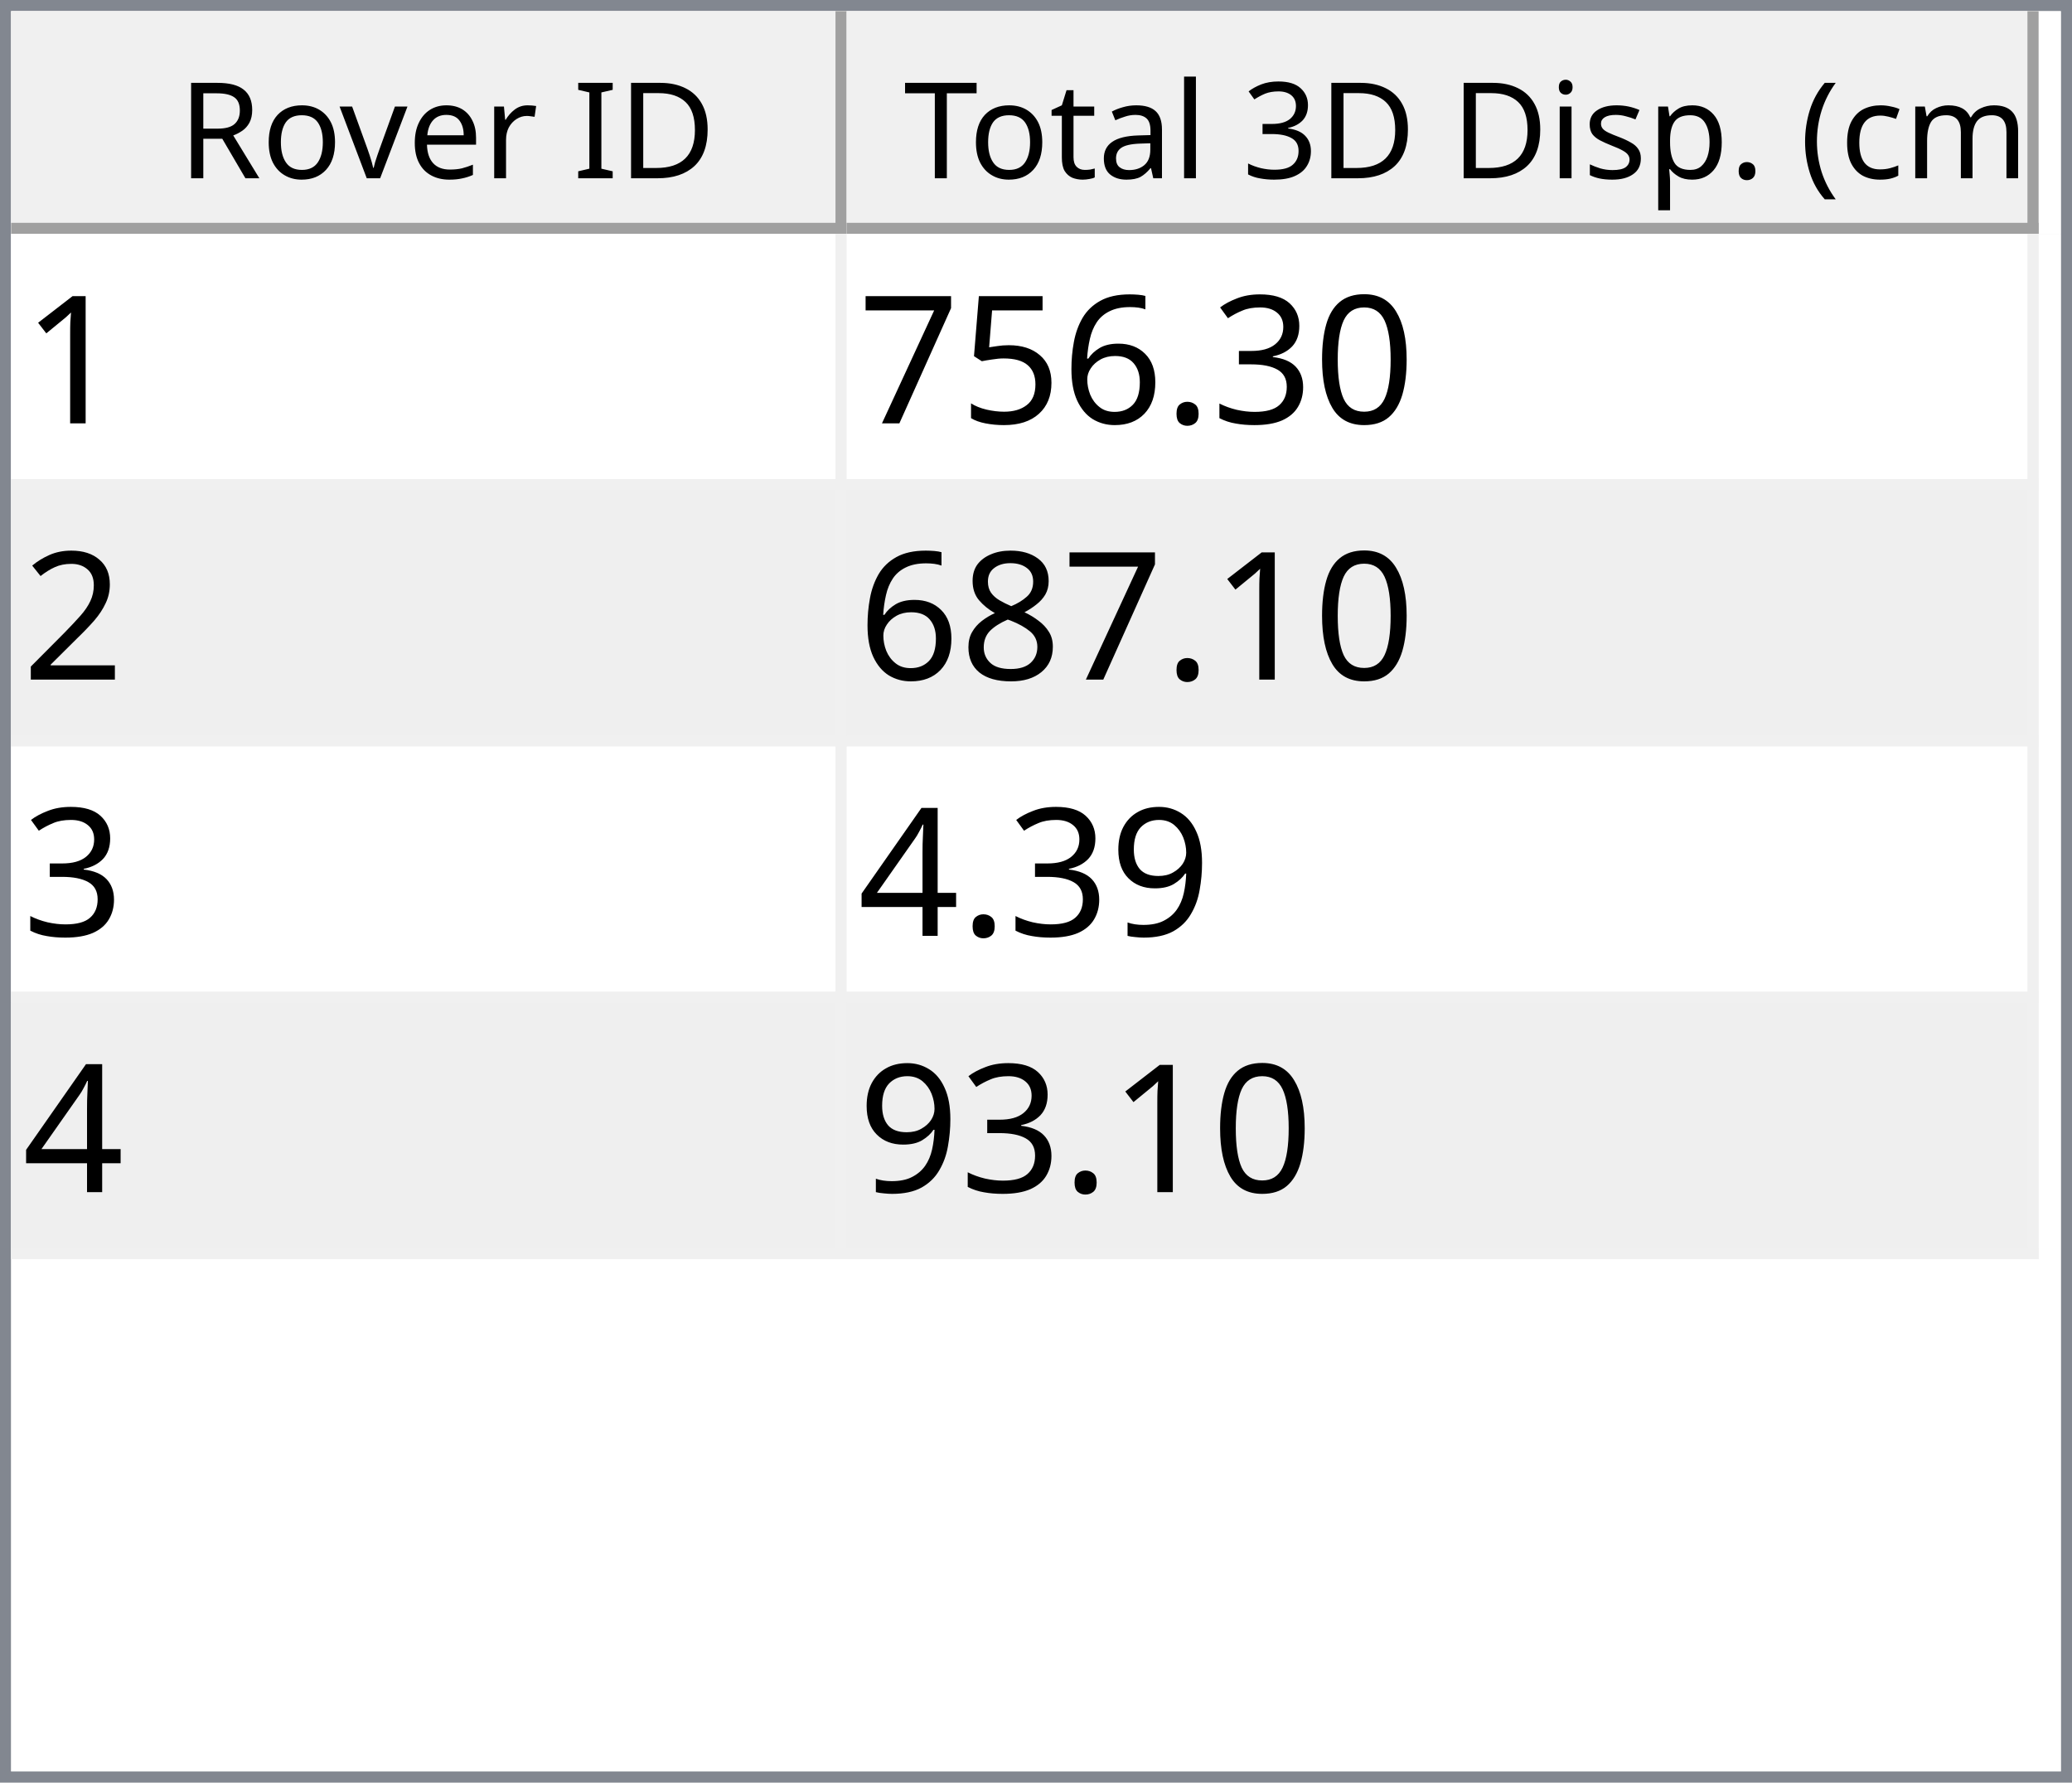
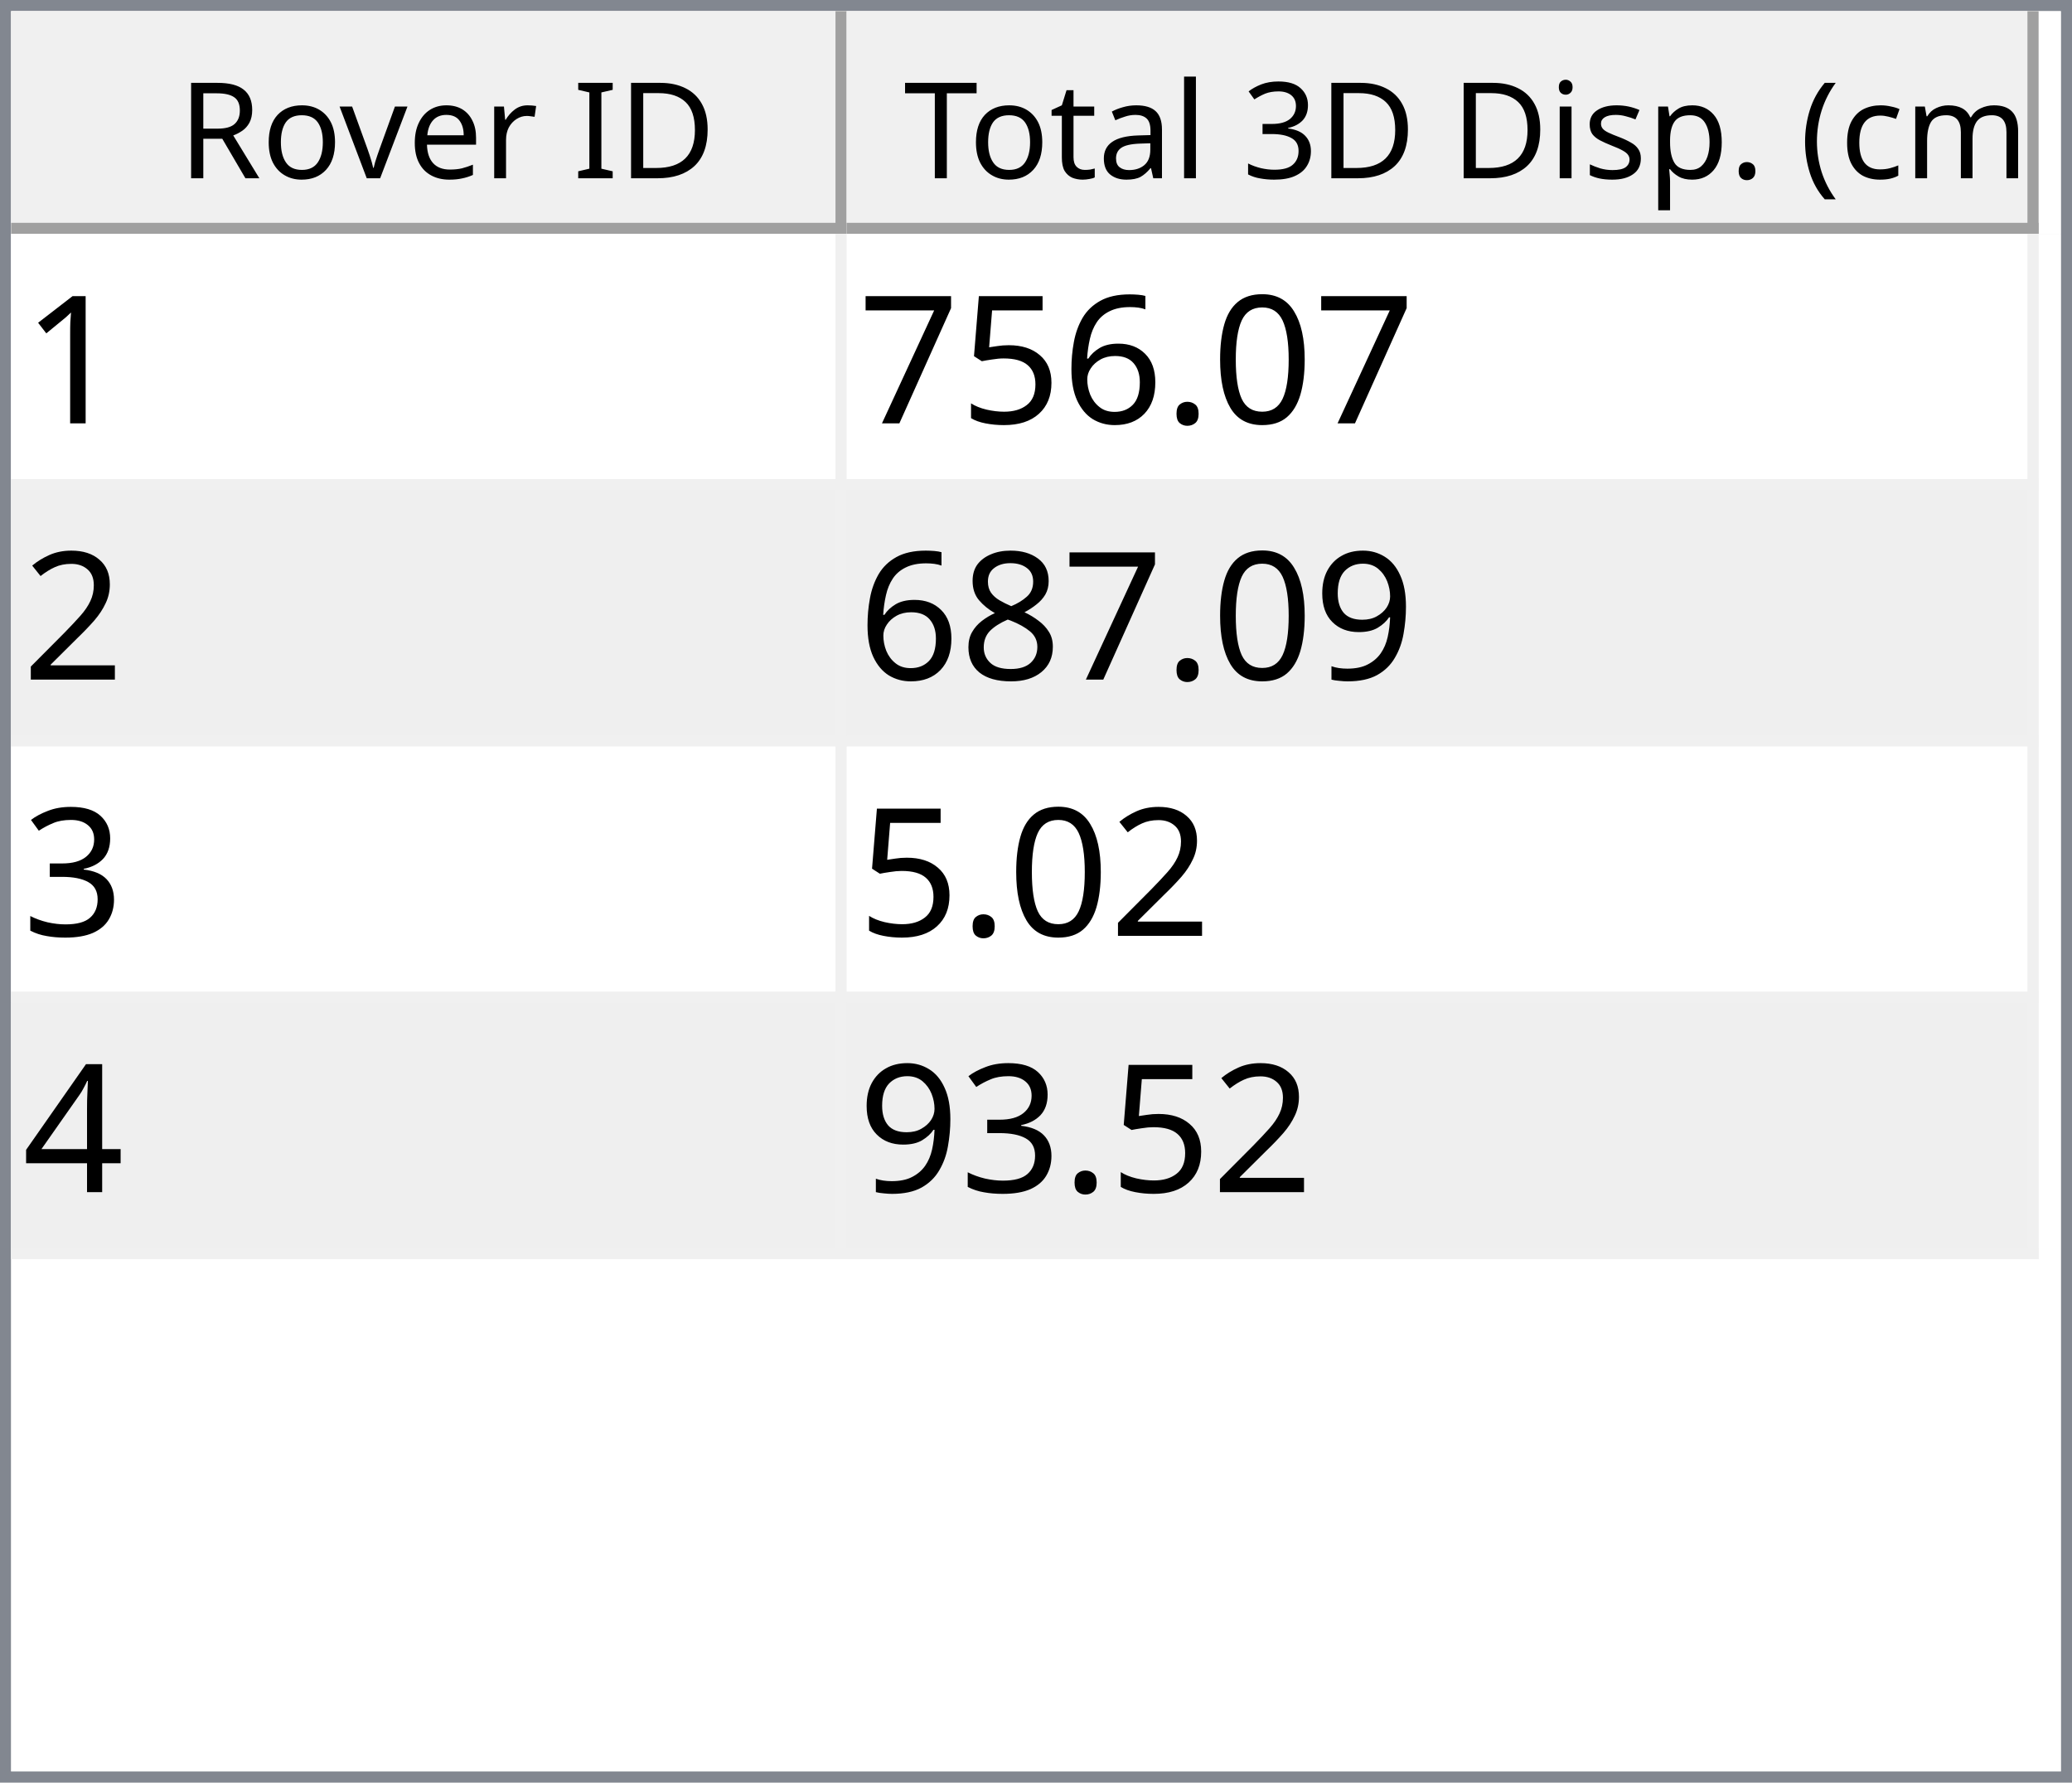
<svg xmlns="http://www.w3.org/2000/svg" style="fill-opacity:1; color-rendering:auto; color-interpolation:auto; text-rendering:auto; stroke:black; stroke-linecap:square; stroke-miterlimit:10; shape-rendering:auto; stroke-opacity:1; fill:black; stroke-dasharray:none; font-weight:normal; stroke-width:1; font-family:'Dialog'; font-style:normal; stroke-linejoin:miter; font-size:12px; stroke-dashoffset:0; image-rendering:auto;" width="186" height="160">
  <defs id="genericDefs" />
  <g>
    <defs id="defs1">
      <clipPath clipPathUnits="userSpaceOnUse" id="clipPath1">
        <path d="M0 0 L186 0 L186 160 L0 160 L0 0 Z" />
      </clipPath>
      <clipPath clipPathUnits="userSpaceOnUse" id="clipPath2">
        <path d="M0 0 L0 160 L186 160 L186 0 Z" />
      </clipPath>
      <clipPath clipPathUnits="userSpaceOnUse" id="clipPath3">
        <path d="M0 0 L0 20 L184 20 L184 0 Z" />
      </clipPath>
      <clipPath clipPathUnits="userSpaceOnUse" id="clipPath4">
        <path d="M0 0 L0 20 L75 20 L75 0 Z" />
      </clipPath>
      <clipPath clipPathUnits="userSpaceOnUse" id="clipPath5">
        <path d="M1 1 L1 19 L74 19 L74 1 Z" />
      </clipPath>
      <clipPath clipPathUnits="userSpaceOnUse" id="clipPath6">
        <path d="M0 0 L0 18 L73 18 L73 0 Z" />
      </clipPath>
      <clipPath clipPathUnits="userSpaceOnUse" id="clipPath7">
        <path d="M-0.5 -0.5 L-0.5 19.5 L74.5 19.5 L74.5 -0.5 Z" />
      </clipPath>
      <clipPath clipPathUnits="userSpaceOnUse" id="clipPath8">
        <path d="M0 0 L0 20 L107 20 L107 0 Z" />
      </clipPath>
      <clipPath clipPathUnits="userSpaceOnUse" id="clipPath9">
        <path d="M1 1 L1 19 L106 19 L106 1 Z" />
      </clipPath>
      <clipPath clipPathUnits="userSpaceOnUse" id="clipPath10">
        <path d="M0 0 L0 18 L105 18 L105 0 Z" />
      </clipPath>
      <clipPath clipPathUnits="userSpaceOnUse" id="clipPath11">
        <path d="M-0.5 -0.5 L-0.5 19.5 L106.5 19.5 L106.5 -0.5 Z" />
      </clipPath>
      <clipPath clipPathUnits="userSpaceOnUse" id="clipPath12">
        <path d="M0 0 L0 138 L184 138 L184 0 Z" />
      </clipPath>
      <clipPath clipPathUnits="userSpaceOnUse" id="clipPath13">
        <path d="M0 0 L0 92 L182 92 L182 0 Z" />
      </clipPath>
      <clipPath clipPathUnits="userSpaceOnUse" id="clipPath14">
        <path d="M-0.5 -0.5 L-0.5 91.5 L181.5 91.5 L181.5 -0.5 Z" />
      </clipPath>
      <clipPath clipPathUnits="userSpaceOnUse" id="clipPath15">
        <path d="M0 0 L0 22 L74 22 L74 0 Z" />
      </clipPath>
      <clipPath clipPathUnits="userSpaceOnUse" id="clipPath16">
        <path d="M0 0 L0 22 L106 22 L106 0 Z" />
      </clipPath>
      <font horiz-adv-x="64.551" id="font1">
        <font-face ascent="107.91" descent="25.098" units-per-em="100" style="font-style:normal; font-family:Segoe UI; font-weight:normal;" />
        <missing-glyph horiz-adv-x="64.551" d="M8.109 0 L8.109 68.266 L56.453 68.266 L56.453 0 L8.109 0 ZM15.328 7.234 L49.219 7.234 L49.219 61.031 L15.328 61.031 L15.328 7.234 Z" />
        <glyph unicode="D" horiz-adv-x="70.117" d="M9.188 0 L9.188 70.016 L28.516 70.016 Q65.531 70.016 65.531 35.891 Q65.531 19.672 55.25 9.836 Q44.969 0 27.734 0 L9.188 0 ZM17.391 62.594 L17.391 7.422 L27.828 7.422 Q41.609 7.422 49.273 14.797 Q56.938 22.172 56.938 35.688 Q56.938 62.594 28.328 62.594 L17.391 62.594 Z" />
        <glyph unicode="I" horiz-adv-x="26.611" d="M17.391 0 L9.188 0 L9.188 70.016 L17.391 70.016 L17.391 0 Z" />
        <glyph unicode=" " horiz-adv-x="27.393" d="" />
        <glyph unicode="r" horiz-adv-x="34.766" d="M34.188 41.891 Q32.078 43.5 28.125 43.5 Q23 43.5 19.555 38.672 Q16.109 33.844 16.109 25.484 L16.109 0 L8.109 0 L8.109 50 L16.109 50 L16.109 39.703 L16.312 39.703 Q18.016 44.969 21.531 47.922 Q25.047 50.875 29.391 50.875 Q32.516 50.875 34.188 50.203 L34.188 41.891 Z" />
        <glyph unicode="e" horiz-adv-x="52.295" d="M48.297 23 L12.984 23 Q13.188 14.656 17.484 10.109 Q21.781 5.562 29.297 5.562 Q37.75 5.562 44.828 11.141 L44.828 3.609 Q38.234 -1.172 27.391 -1.172 Q16.797 -1.172 10.742 5.641 Q4.688 12.453 4.688 24.812 Q4.688 36.469 11.305 43.82 Q17.922 51.172 27.734 51.172 Q37.547 51.172 42.922 44.828 Q48.297 38.484 48.297 27.203 L48.297 23 ZM40.094 29.781 Q40.047 36.719 36.75 40.578 Q33.453 44.438 27.594 44.438 Q21.922 44.438 17.969 40.383 Q14.016 36.328 13.094 29.781 L40.094 29.781 Z" />
        <glyph unicode="v" horiz-adv-x="47.9" d="M47.406 50 L27.484 0 L19.625 0 L0.688 50 L9.469 50 L22.172 13.672 Q23.578 9.672 23.922 6.688 L24.125 6.688 Q24.609 10.453 25.688 13.484 L38.969 50 L47.406 50 Z" />
        <glyph unicode="o" horiz-adv-x="58.594" d="M29 -1.172 Q17.922 -1.172 11.305 5.836 Q4.688 12.844 4.688 24.422 Q4.688 37.016 11.57 44.094 Q18.453 51.172 30.172 51.172 Q41.359 51.172 47.633 44.289 Q53.906 37.406 53.906 25.203 Q53.906 13.234 47.141 6.031 Q40.375 -1.172 29 -1.172 ZM29.594 44.438 Q21.875 44.438 17.383 39.188 Q12.891 33.938 12.891 24.703 Q12.891 15.828 17.43 10.695 Q21.969 5.562 29.594 5.562 Q37.359 5.562 41.531 10.594 Q45.703 15.625 45.703 24.906 Q45.703 34.281 41.531 39.359 Q37.359 44.438 29.594 44.438 Z" />
        <glyph unicode="R" horiz-adv-x="59.814" d="M59.375 0 L49.609 0 L37.891 19.625 Q36.281 22.359 34.766 24.289 Q33.25 26.219 31.664 27.438 Q30.078 28.656 28.25 29.219 Q26.422 29.781 24.125 29.781 L17.391 29.781 L17.391 0 L9.188 0 L9.188 70.016 L30.078 70.016 Q34.672 70.016 38.555 68.867 Q42.438 67.719 45.289 65.375 Q48.141 63.031 49.758 59.547 Q51.375 56.062 51.375 51.375 Q51.375 47.703 50.273 44.656 Q49.172 41.609 47.148 39.211 Q45.125 36.812 42.266 35.133 Q39.406 33.453 35.844 32.516 L35.844 32.328 Q37.594 31.547 38.891 30.547 Q40.188 29.547 41.359 28.18 Q42.531 26.812 43.68 25.078 Q44.828 23.344 46.234 21.047 L59.375 0 ZM17.391 62.594 L17.391 37.203 L28.516 37.203 Q31.594 37.203 34.203 38.133 Q36.812 39.062 38.719 40.797 Q40.625 42.531 41.703 45.047 Q42.781 47.562 42.781 50.688 Q42.781 56.297 39.141 59.445 Q35.5 62.594 28.609 62.594 L17.391 62.594 Z" />
        <glyph unicode=")" horiz-adv-x="30.176" d="M8.297 -15.922 L1.172 -15.922 Q16.406 2.344 16.406 26.812 Q16.406 51.469 1.078 70.016 L8.297 70.016 Q23.531 52.156 23.531 26.703 Q23.531 1.375 8.297 -15.922 Z" />
        <glyph unicode="m" horiz-adv-x="86.133" d="M79.109 0 L71.094 0 L71.094 28.719 Q71.094 37.016 68.531 40.727 Q65.969 44.438 59.906 44.438 Q54.781 44.438 51.195 39.75 Q47.609 35.062 47.609 28.516 L47.609 0 L39.594 0 L39.594 29.688 Q39.594 44.438 28.219 44.438 Q22.953 44.438 19.531 40.016 Q16.109 35.594 16.109 28.516 L16.109 0 L8.109 0 L8.109 50 L16.109 50 L16.109 42.094 L16.312 42.094 Q21.625 51.172 31.844 51.172 Q36.969 51.172 40.773 48.312 Q44.578 45.453 46 40.828 Q51.562 51.172 62.594 51.172 Q79.109 51.172 79.109 30.812 L79.109 0 Z" />
        <glyph unicode="c" horiz-adv-x="46.191" d="M42.188 2.297 Q36.422 -1.172 28.516 -1.172 Q17.828 -1.172 11.258 5.789 Q4.688 12.75 4.688 23.828 Q4.688 36.188 11.766 43.68 Q18.844 51.172 30.672 51.172 Q37.25 51.172 42.281 48.734 L42.281 40.531 Q36.719 44.438 30.375 44.438 Q22.703 44.438 17.797 38.945 Q12.891 33.453 12.891 24.516 Q12.891 15.719 17.508 10.641 Q22.125 5.562 29.891 5.562 Q36.422 5.562 42.188 9.906 L42.188 2.297 Z" />
        <glyph unicode="(" horiz-adv-x="30.176" d="M29.109 -15.922 L21.969 -15.922 Q6.844 1.375 6.844 26.703 Q6.844 52.156 21.969 70.016 L29.203 70.016 Q13.875 51.469 13.875 26.812 Q13.875 2.344 29.109 -15.922 Z" />
        <glyph unicode="." horiz-adv-x="21.68" d="M10.891 -1.078 Q8.641 -1.078 7.055 0.539 Q5.469 2.156 5.469 4.391 Q5.469 6.641 7.055 8.273 Q8.641 9.906 10.891 9.906 Q13.188 9.906 14.797 8.273 Q16.406 6.641 16.406 4.391 Q16.406 2.156 14.797 0.539 Q13.188 -1.078 10.891 -1.078 Z" />
        <glyph unicode="p" horiz-adv-x="58.789" d="M16.312 7.234 L16.109 7.234 L16.109 -23 L8.109 -23 L8.109 50 L16.109 50 L16.109 41.219 L16.312 41.219 Q22.219 51.172 33.594 51.172 Q43.266 51.172 48.688 44.461 Q54.109 37.75 54.109 26.469 Q54.109 13.922 48 6.375 Q41.891 -1.172 31.297 -1.172 Q21.578 -1.172 16.312 7.234 ZM16.109 27.391 L16.109 20.406 Q16.109 14.203 20.141 9.883 Q24.172 5.562 30.375 5.562 Q37.641 5.562 41.773 11.133 Q45.906 16.703 45.906 26.609 Q45.906 34.969 42.047 39.703 Q38.188 44.438 31.594 44.438 Q24.609 44.438 20.359 39.578 Q16.109 34.719 16.109 27.391 Z" />
        <glyph unicode="s" horiz-adv-x="42.432" d="M5.078 1.812 L5.078 10.406 Q11.625 5.562 19.484 5.562 Q30.031 5.562 30.031 12.594 Q30.031 14.594 29.125 15.992 Q28.219 17.391 26.68 18.461 Q25.141 19.531 23.07 20.383 Q21 21.234 18.609 22.172 Q15.281 23.484 12.766 24.828 Q10.25 26.172 8.57 27.859 Q6.891 29.547 6.031 31.695 Q5.172 33.844 5.172 36.719 Q5.172 40.234 6.789 42.945 Q8.406 45.656 11.086 47.484 Q13.766 49.312 17.211 50.242 Q20.656 51.172 24.312 51.172 Q30.812 51.172 35.938 48.922 L35.938 40.828 Q30.422 44.438 23.25 44.438 Q21 44.438 19.195 43.922 Q17.391 43.406 16.094 42.477 Q14.797 41.547 14.086 40.258 Q13.375 38.969 13.375 37.406 Q13.375 35.453 14.086 34.133 Q14.797 32.812 16.164 31.789 Q17.531 30.766 19.484 29.938 Q21.438 29.109 23.922 28.125 Q27.25 26.859 29.883 25.516 Q32.516 24.172 34.375 22.484 Q36.234 20.797 37.234 18.602 Q38.234 16.406 38.234 13.375 Q38.234 9.672 36.602 6.938 Q34.969 4.203 32.234 2.398 Q29.5 0.594 25.93 -0.289 Q22.359 -1.172 18.453 -1.172 Q10.75 -1.172 5.078 1.812 Z" />
        <glyph unicode="i" horiz-adv-x="24.219" d="M12.203 62.703 Q10.062 62.703 8.547 64.164 Q7.031 65.625 7.031 67.875 Q7.031 70.125 8.547 71.609 Q10.062 73.094 12.203 73.094 Q14.406 73.094 15.945 71.609 Q17.484 70.125 17.484 67.875 Q17.484 65.719 15.945 64.211 Q14.406 62.703 12.203 62.703 ZM16.109 0 L8.109 0 L8.109 50 L16.109 50 L16.109 0 Z" />
        <glyph unicode="3" horiz-adv-x="53.906" d="M46.531 19.828 Q46.531 15.094 44.75 11.211 Q42.969 7.328 39.719 4.57 Q36.469 1.812 31.93 0.297 Q27.391 -1.219 21.922 -1.219 Q11.922 -1.219 6 2.594 L6 11.188 Q13.094 5.609 22.219 5.609 Q25.875 5.609 28.828 6.539 Q31.781 7.469 33.906 9.227 Q36.031 10.984 37.18 13.477 Q38.328 15.969 38.328 19.094 Q38.328 32.812 18.797 32.812 L12.984 32.812 L12.984 39.594 L18.5 39.594 Q35.797 39.594 35.797 52.484 Q35.797 64.406 22.609 64.406 Q15.188 64.406 8.688 59.422 L8.688 67.188 Q15.375 71.188 24.609 71.188 Q29 71.188 32.57 69.969 Q36.141 68.75 38.68 66.555 Q41.219 64.359 42.609 61.281 Q44 58.203 44 54.5 Q44 40.672 30.031 36.719 L30.031 36.531 Q33.594 36.141 36.625 34.797 Q39.656 33.453 41.852 31.305 Q44.047 29.156 45.289 26.25 Q46.531 23.344 46.531 19.828 Z" />
        <glyph unicode="l" horiz-adv-x="24.219" d="M16.109 0 L8.109 0 L8.109 74.031 L16.109 74.031 L16.109 0 Z" />
        <glyph unicode="a" horiz-adv-x="50.879" d="M43.891 0 L35.891 0 L35.891 7.812 L35.688 7.812 Q30.469 -1.172 20.312 -1.172 Q12.844 -1.172 8.617 2.781 Q4.391 6.734 4.391 13.281 Q4.391 27.297 20.906 29.594 L35.891 31.688 Q35.891 44.438 25.594 44.438 Q16.547 44.438 9.281 38.281 L9.281 46.484 Q16.656 51.172 26.266 51.172 Q43.891 51.172 43.891 32.516 L43.891 0 ZM35.891 25.297 L23.828 23.641 Q18.266 22.859 15.43 20.875 Q12.594 18.891 12.594 13.875 Q12.594 10.203 15.211 7.883 Q17.828 5.562 22.172 5.562 Q28.125 5.562 32.008 9.742 Q35.891 13.922 35.891 20.312 L35.891 25.297 Z" />
        <glyph unicode="t" horiz-adv-x="33.887" d="M31.297 0.484 Q28.469 -1.078 23.828 -1.078 Q10.688 -1.078 10.688 13.578 L10.688 43.172 L2.094 43.172 L2.094 50 L10.688 50 L10.688 62.203 L18.703 64.797 L18.703 50 L31.297 50 L31.297 43.172 L18.703 43.172 L18.703 14.984 Q18.703 9.969 20.414 7.82 Q22.125 5.672 26.078 5.672 Q29.109 5.672 31.297 7.328 L31.297 0.484 Z" />
        <glyph unicode="T" horiz-adv-x="52.393" d="M50.594 62.594 L30.375 62.594 L30.375 0 L22.172 0 L22.172 62.594 L2 62.594 L2 70.016 L50.594 70.016 L50.594 62.594 Z" />
      </font>
      <font horiz-adv-x="75.0" id="font2">
        <font-face ascent="100.537" descent="21.973" units-per-em="100" style="font-style:normal; font-family:sans-serif; font-weight:normal;" />
        <missing-glyph horiz-adv-x="75.0" d="M12.5 0 L12.5 62.5 L62.5 62.5 L62.5 0 L12.5 0 ZM14.062 1.562 L60.938 1.562 L60.938 60.938 L14.062 60.938 L14.062 1.562 Z" />
        <glyph unicode="1" horiz-adv-x="55.615" d="M37.25 0 L28.469 0 L28.469 56 Q25.297 52.984 20.141 49.953 Q14.984 46.922 10.891 45.406 L10.891 53.906 Q18.266 57.375 23.781 62.305 Q29.297 67.234 31.594 71.875 L37.25 71.875 L37.25 0 Z" />
        <glyph unicode="0" horiz-adv-x="55.615" d="M4.156 35.297 Q4.156 48 6.766 55.742 Q9.375 63.484 14.523 67.68 Q19.672 71.875 27.484 71.875 Q33.25 71.875 37.594 69.555 Q41.938 67.234 44.773 62.867 Q47.609 58.5 49.219 52.227 Q50.828 45.953 50.828 35.297 Q50.828 22.703 48.242 14.969 Q45.656 7.234 40.508 3.008 Q35.359 -1.219 27.484 -1.219 Q17.141 -1.219 11.234 6.203 Q4.156 15.141 4.156 35.297 ZM13.188 35.297 Q13.188 17.672 17.312 11.836 Q21.438 6 27.484 6 Q33.547 6 37.672 11.859 Q41.797 17.719 41.797 35.297 Q41.797 52.984 37.672 58.789 Q33.547 64.594 27.391 64.594 Q21.344 64.594 17.719 59.469 Q13.188 52.938 13.188 35.297 Z" />
-         <glyph unicode="3" horiz-adv-x="55.615" d="M4.203 18.891 L12.984 20.062 Q14.5 12.594 18.141 9.297 Q21.781 6 27 6 Q33.203 6 37.477 10.297 Q41.75 14.594 41.75 20.953 Q41.75 27 37.797 30.93 Q33.844 34.859 27.734 34.859 Q25.25 34.859 21.531 33.891 L22.516 41.609 Q23.391 41.5 23.922 41.5 Q29.547 41.5 34.039 44.43 Q38.531 47.359 38.531 53.469 Q38.531 58.297 35.258 61.477 Q31.984 64.656 26.812 64.656 Q21.688 64.656 18.266 61.43 Q14.844 58.203 13.875 51.766 L5.078 53.328 Q6.688 62.156 12.398 67.016 Q18.109 71.875 26.609 71.875 Q32.469 71.875 37.398 69.359 Q42.328 66.844 44.945 62.5 Q47.562 58.156 47.562 53.266 Q47.562 48.641 45.07 44.828 Q42.578 41.016 37.703 38.766 Q44.047 37.312 47.562 32.695 Q51.078 28.078 51.078 21.141 Q51.078 11.766 44.242 5.25 Q37.406 -1.266 26.953 -1.266 Q17.531 -1.266 11.305 4.352 Q5.078 9.969 4.203 18.891 Z" />
        <glyph unicode="." horiz-adv-x="27.783" d="M9.078 0 L9.078 10.016 L19.094 10.016 L19.094 0 L9.078 0 Z" />
        <glyph unicode="6" horiz-adv-x="55.615" d="M49.75 54.047 L41.016 53.375 Q39.844 58.547 37.703 60.891 Q34.125 64.656 28.906 64.656 Q24.703 64.656 21.531 62.312 Q17.391 59.281 14.992 53.469 Q12.594 47.656 12.5 36.922 Q15.672 41.75 20.266 44.094 Q24.859 46.438 29.891 46.438 Q38.672 46.438 44.852 39.969 Q51.031 33.5 51.031 23.25 Q51.031 16.5 48.125 10.719 Q45.219 4.938 40.141 1.859 Q35.062 -1.219 28.609 -1.219 Q17.625 -1.219 10.695 6.859 Q3.766 14.938 3.766 33.5 Q3.766 54.25 11.422 63.672 Q18.109 71.875 29.438 71.875 Q37.891 71.875 43.289 67.141 Q48.688 62.406 49.75 54.047 ZM13.875 23.188 Q13.875 18.656 15.797 14.508 Q17.719 10.359 21.188 8.18 Q24.656 6 28.469 6 Q34.031 6 38.039 10.492 Q42.047 14.984 42.047 22.703 Q42.047 30.125 38.086 34.398 Q34.125 38.672 28.125 38.672 Q22.172 38.672 18.023 34.398 Q13.875 30.125 13.875 23.188 Z" />
        <glyph unicode="5" horiz-adv-x="55.615" d="M4.156 18.75 L13.375 19.531 Q14.406 12.797 18.141 9.398 Q21.875 6 27.156 6 Q33.5 6 37.891 10.789 Q42.281 15.578 42.281 23.484 Q42.281 31 38.062 35.352 Q33.844 39.703 27 39.703 Q22.75 39.703 19.336 37.773 Q15.922 35.844 13.969 32.766 L5.719 33.844 L12.641 70.609 L48.25 70.609 L48.25 62.203 L19.672 62.203 L15.828 42.969 Q22.266 47.469 29.344 47.469 Q38.719 47.469 45.164 40.969 Q51.609 34.469 51.609 24.266 Q51.609 14.547 45.953 7.469 Q39.062 -1.219 27.156 -1.219 Q17.391 -1.219 11.211 4.25 Q5.031 9.719 4.156 18.75 Z" />
        <glyph unicode="7" horiz-adv-x="55.615" d="M4.734 62.203 L4.734 70.656 L51.078 70.656 L51.078 63.812 Q44.234 56.547 37.523 44.484 Q30.812 32.422 27.156 19.672 Q24.516 10.688 23.781 0 L14.75 0 Q14.891 8.453 18.062 20.414 Q21.234 32.375 27.172 43.484 Q33.109 54.594 39.797 62.203 L4.734 62.203 Z" />
        <glyph unicode="2" horiz-adv-x="55.615" d="M50.344 8.453 L50.344 0 L3.031 0 Q2.938 3.172 4.047 6.109 Q5.859 10.938 9.836 15.625 Q13.812 20.312 21.344 26.469 Q33.016 36.031 37.117 41.625 Q41.219 47.219 41.219 52.203 Q41.219 57.422 37.477 61.008 Q33.734 64.594 27.734 64.594 Q21.391 64.594 17.578 60.789 Q13.766 56.984 13.719 50.25 L4.688 51.172 Q5.609 61.281 11.664 66.578 Q17.719 71.875 27.938 71.875 Q38.234 71.875 44.242 66.164 Q50.25 60.453 50.25 52 Q50.25 47.703 48.492 43.555 Q46.734 39.406 42.656 34.812 Q38.578 30.219 29.109 22.219 Q21.188 15.578 18.945 13.211 Q16.703 10.844 15.234 8.453 L50.344 8.453 Z" />
+         <glyph unicode="9" horiz-adv-x="55.615" d="M5.469 16.547 L13.922 17.328 Q14.984 11.375 18.016 8.688 Q21.047 6 25.781 6 Q29.828 6 32.883 7.859 Q35.938 9.719 37.891 12.82 Q39.844 15.922 41.164 21.195 Q42.484 26.469 42.484 31.938 Q42.484 32.516 42.438 33.688 Q39.797 29.5 35.234 26.883 Q30.672 24.266 25.344 24.266 Q16.453 24.266 10.305 30.711 Q4.156 37.156 4.156 47.703 Q4.156 58.594 10.578 65.234 Q17 71.875 26.656 71.875 Q33.641 71.875 39.43 68.117 Q45.219 64.359 48.219 57.398 Q51.219 50.438 51.219 37.25 Q51.219 23.531 48.242 15.406 Q45.266 7.281 39.383 3.031 Q33.5 -1.219 25.594 -1.219 Q17.188 -1.219 11.867 3.445 Q6.547 8.109 5.469 16.547 ZM41.453 48.141 Q41.453 55.719 37.43 60.156 Q33.406 64.594 27.734 64.594 Q21.875 64.594 17.531 59.812 Q13.188 55.031 13.188 47.406 Q13.188 40.578 17.312 36.305 Q21.438 32.031 27.484 32.031 Q33.594 32.031 37.523 36.305 Q41.453 40.578 41.453 48.141 Z" />
        <glyph unicode="8" horiz-adv-x="55.615" d="M17.672 38.812 Q12.203 40.828 9.57 44.539 Q6.938 48.25 6.938 53.422 Q6.938 61.234 12.555 66.555 Q18.172 71.875 27.484 71.875 Q36.859 71.875 42.578 66.43 Q48.297 60.984 48.297 53.172 Q48.297 48.188 45.68 44.508 Q43.062 40.828 37.75 38.812 Q44.344 36.672 47.781 31.883 Q51.219 27.094 51.219 20.453 Q51.219 11.281 44.727 5.031 Q38.234 -1.219 27.641 -1.219 Q17.047 -1.219 10.547 5.055 Q4.047 11.328 4.047 20.703 Q4.047 27.688 7.594 32.398 Q11.141 37.109 17.672 38.812 ZM15.922 53.719 Q15.922 48.641 19.195 45.414 Q22.469 42.188 27.688 42.188 Q32.766 42.188 36.016 45.383 Q39.266 48.578 39.266 53.219 Q39.266 58.062 35.914 61.359 Q32.562 64.656 27.594 64.656 Q22.562 64.656 19.242 61.43 Q15.922 58.203 15.922 53.719 ZM13.094 20.656 Q13.094 16.891 14.875 13.375 Q16.656 9.859 20.172 7.93 Q23.688 6 27.734 6 Q34.031 6 38.133 10.055 Q42.234 14.109 42.234 20.359 Q42.234 26.703 38.016 30.859 Q33.797 35.016 27.438 35.016 Q21.234 35.016 17.164 30.914 Q13.094 26.812 13.094 20.656 Z" />
-         <glyph unicode="9" horiz-adv-x="55.615" d="M5.469 16.547 L13.922 17.328 Q14.984 11.375 18.016 8.688 Q21.047 6 25.781 6 Q29.828 6 32.883 7.859 Q35.938 9.719 37.891 12.82 Q39.844 15.922 41.164 21.195 Q42.484 26.469 42.484 31.938 Q42.484 32.516 42.438 33.688 Q39.797 29.5 35.234 26.883 Q30.672 24.266 25.344 24.266 Q16.453 24.266 10.305 30.711 Q4.156 37.156 4.156 47.703 Q4.156 58.594 10.578 65.234 Q17 71.875 26.656 71.875 Q33.641 71.875 39.43 68.117 Q45.219 64.359 48.219 57.398 Q51.219 50.438 51.219 37.25 Q51.219 23.531 48.242 15.406 Q45.266 7.281 39.383 3.031 Q33.5 -1.219 25.594 -1.219 Q17.188 -1.219 11.867 3.445 Q6.547 8.109 5.469 16.547 ZM41.453 48.141 Q41.453 55.719 37.43 60.156 Q33.406 64.594 27.734 64.594 Q21.875 64.594 17.531 59.812 Q13.188 55.031 13.188 47.406 Q13.188 40.578 17.312 36.305 Q21.438 32.031 27.484 32.031 Q33.594 32.031 37.523 36.305 Q41.453 40.578 41.453 48.141 Z" />
+         <glyph unicode="3" horiz-adv-x="55.615" d="M4.203 18.891 L12.984 20.062 Q14.5 12.594 18.141 9.297 Q21.781 6 27 6 Q33.203 6 37.477 10.297 Q41.75 14.594 41.75 20.953 Q41.75 27 37.797 30.93 Q33.844 34.859 27.734 34.859 Q25.25 34.859 21.531 33.891 L22.516 41.609 Q23.391 41.5 23.922 41.5 Q29.547 41.5 34.039 44.43 Q38.531 47.359 38.531 53.469 Q38.531 58.297 35.258 61.477 Q31.984 64.656 26.812 64.656 Q21.688 64.656 18.266 61.43 Q14.844 58.203 13.875 51.766 L5.078 53.328 Q6.688 62.156 12.398 67.016 Q18.109 71.875 26.609 71.875 Q32.469 71.875 37.398 69.359 Q42.328 66.844 44.945 62.5 Q47.562 58.156 47.562 53.266 Q47.562 48.641 45.07 44.828 Q42.578 41.016 37.703 38.766 Q44.047 37.312 47.562 32.695 Q51.078 28.078 51.078 21.141 Q51.078 11.766 44.242 5.25 Q37.406 -1.266 26.953 -1.266 Q17.531 -1.266 11.305 4.352 Q5.078 9.969 4.203 18.891 Z" />
        <glyph unicode="4" horiz-adv-x="55.615" d="M32.328 0 L32.328 17.141 L1.266 17.141 L1.266 25.203 L33.938 71.578 L41.109 71.578 L41.109 25.203 L50.781 25.203 L50.781 17.141 L41.109 17.141 L41.109 0 L32.328 0 ZM32.328 25.203 L32.328 57.469 L9.906 25.203 L32.328 25.203 Z" />
      </font>
    </defs>
    <g style="fill:white; stroke:white;">
      <rect x="0" y="0" width="186" style="clip-path:url(#clipPath1); stroke:none;" height="160" />
    </g>
    <g style="fill:white; text-rendering:optimizeSpeed; color-rendering:optimizeSpeed; image-rendering:optimizeSpeed; shape-rendering:crispEdges; stroke:white; color-interpolation:sRGB;">
      <rect x="0" width="186" height="160" y="0" style="stroke:none;" />
      <path style="stroke:none;" d="M0 160 L186 160 L186 0 L0 0 Z" />
    </g>
    <g style="fill:rgb(240,240,240); font-family:'Segoe UI'; stroke:rgb(240,240,240);">
      <rect x="0" y="0" width="186" style="clip-path:url(#clipPath2); stroke:none;" height="160" />
    </g>
    <g style="fill:rgb(130,135,144); font-family:'Segoe UI'; stroke:rgb(130,135,144);">
      <path d="M0 0 L186 0 L186 160 L0 160 L0 0 ZM1 1 L185 1 L185 159 L1 159 L1 1 Z" style="fill-rule:evenodd; clip-path:url(#clipPath2); stroke:none;" />
    </g>
    <g style="fill:white; font-family:'Segoe UI'; stroke:white;" transform="translate(1,1)">
      <rect x="0" y="0" width="184" style="clip-path:url(#clipPath3); stroke:none;" height="20" />
    </g>
    <g style="fill:rgb(240,240,240); font-family:'Segoe UI'; stroke:rgb(240,240,240);" transform="translate(1,1)">
      <rect x="0" y="0" width="75" style="clip-path:url(#clipPath4); stroke:none;" height="20" />
    </g>
    <g style="font-family:'Segoe UI';" transform="translate(2,2)">
      <text x="14" xml:space="preserve" y="14" style="clip-path:url(#clipPath6); stroke:none;">Rover ID</text>
    </g>
    <g style="fill:rgb(160,160,160); font-family:'Segoe UI'; stroke:rgb(160,160,160); stroke-linejoin:bevel;" transform="translate(1.5,1.5)">
      <line x1="74" x2="74" y1="0" style="fill:none; clip-path:url(#clipPath7);" y2="19" />
    </g>
    <g style="fill:rgb(160,160,160); font-family:'Segoe UI'; stroke:rgb(160,160,160); stroke-linejoin:bevel;" transform="matrix(1,0,0,1,1,1) translate(0.5,0.5)">
      <line x1="0" x2="74" y1="19" style="fill:none; clip-path:url(#clipPath7);" y2="19" />
    </g>
    <g style="fill:rgb(240,240,240); font-family:'Segoe UI'; stroke:rgb(240,240,240);" transform="translate(76,1)">
      <rect x="0" y="0" width="107" style="clip-path:url(#clipPath8); stroke:none;" height="20" />
    </g>
    <g style="font-family:'Segoe UI';" transform="translate(77,2)">
      <text x="1" xml:space="preserve" y="14" style="clip-path:url(#clipPath10); stroke:none;"> Total 3D Disp. (cm)</text>
    </g>
    <g style="fill:rgb(160,160,160); font-family:'Segoe UI'; stroke:rgb(160,160,160); stroke-linejoin:bevel;" transform="translate(76.5,1.5)">
      <line x1="106" x2="106" y1="0" style="fill:none; clip-path:url(#clipPath11);" y2="19" />
    </g>
    <g style="fill:rgb(160,160,160); font-family:'Segoe UI'; stroke:rgb(160,160,160); stroke-linejoin:bevel;" transform="matrix(1,0,0,1,76,1) translate(0.5,0.5)">
      <line x1="0" x2="106" y1="19" style="fill:none; clip-path:url(#clipPath11);" y2="19" />
    </g>
    <g style="fill:white; font-family:'Segoe UI'; stroke:white;" transform="translate(1,21)">
      <rect x="0" y="0" width="184" style="clip-path:url(#clipPath12); stroke:none;" height="138" />
    </g>
    <g style="fill:rgb(240,240,240); font-size:16px; font-family:sans-serif; stroke:rgb(240,240,240);" transform="translate(1,21)">
      <rect x="0" y="0" width="182" style="clip-path:url(#clipPath13); stroke:none;" height="92" />
      <line transform="translate(0.5,0.5)" x1="0" x2="181" y1="22" style="clip-path:url(#clipPath14); fill:none; stroke-linejoin:bevel;" y2="22" />
    </g>
    <g transform="matrix(1,0,0,1,1,21) translate(0.5,0.5)" style="fill:rgb(240,240,240); font-size:16px; font-family:sans-serif; stroke:rgb(240,240,240); stroke-linejoin:bevel;">
      <line x1="0" x2="181" y1="45" style="fill:none; clip-path:url(#clipPath14);" y2="45" />
    </g>
    <g transform="matrix(1,0,0,1,1,21) translate(0.5,0.5)" style="fill:rgb(240,240,240); font-size:16px; font-family:sans-serif; stroke:rgb(240,240,240); stroke-linejoin:bevel;">
      <line x1="0" x2="181" y1="68" style="fill:none; clip-path:url(#clipPath14);" y2="68" />
    </g>
    <g transform="matrix(1,0,0,1,1,21) translate(0.5,0.5)" style="fill:rgb(240,240,240); font-size:16px; font-family:sans-serif; stroke:rgb(240,240,240); stroke-linejoin:bevel;">
      <line x1="0" x2="181" y1="91" style="fill:none; clip-path:url(#clipPath14);" y2="91" />
    </g>
    <g transform="matrix(1,0,0,1,1,21) translate(0.5,0.5)" style="fill:rgb(240,240,240); font-size:16px; font-family:sans-serif; stroke:rgb(240,240,240); stroke-linejoin:bevel;">
      <line x1="74" x2="74" y1="0" style="fill:none; clip-path:url(#clipPath14);" y2="91" />
    </g>
    <g transform="matrix(1,0,0,1,1,21) translate(0.5,0.5)" style="fill:rgb(240,240,240); font-size:16px; font-family:sans-serif; stroke:rgb(240,240,240); stroke-linejoin:bevel;">
      <line x1="181" x2="181" y1="0" style="fill:none; clip-path:url(#clipPath14);" y2="91" />
    </g>
    <g style="fill:white; font-size:16px; font-family:sans-serif; stroke:white;" transform="matrix(1,0,0,1,1,21)">
      <rect x="0" y="0" width="74" style="clip-path:url(#clipPath15); stroke:none;" height="22" />
      <text x="1" y="17" style="fill:black; clip-path:url(#clipPath15); stroke:none;" xml:space="preserve">1</text>
    </g>
    <g style="fill:white; font-size:16px; font-family:sans-serif; stroke:white;" transform="matrix(1,0,0,1,1,21) translate(75,0)">
      <rect x="0" y="0" width="106" style="clip-path:url(#clipPath16); stroke:none;" height="22" />
-       <text x="1" y="17" style="fill:black; clip-path:url(#clipPath16); stroke:none;" xml:space="preserve">756.30</text>
+       <text x="1" y="17" style="fill:black; clip-path:url(#clipPath16); stroke:none;" xml:space="preserve">756.07</text>
    </g>
    <g style="fill:rgb(239,239,239); font-size:16px; font-family:sans-serif; stroke:rgb(239,239,239);" transform="matrix(1,0,0,1,1,21) translate(0,23)">
      <rect x="0" y="0" width="74" style="clip-path:url(#clipPath15); stroke:none;" height="22" />
      <text x="1" y="17" style="fill:black; clip-path:url(#clipPath15); stroke:none;" xml:space="preserve">2</text>
    </g>
    <g style="fill:rgb(239,239,239); font-size:16px; font-family:sans-serif; stroke:rgb(239,239,239);" transform="matrix(1,0,0,1,1,21) translate(75,23)">
      <rect x="0" y="0" width="106" style="clip-path:url(#clipPath16); stroke:none;" height="22" />
-       <text x="1" y="17" style="fill:black; clip-path:url(#clipPath16); stroke:none;" xml:space="preserve">687.10</text>
+       <text x="1" y="17" style="fill:black; clip-path:url(#clipPath16); stroke:none;" xml:space="preserve">687.09</text>
    </g>
    <g style="fill:white; font-size:16px; font-family:sans-serif; stroke:white;" transform="matrix(1,0,0,1,1,21) translate(0,46)">
      <rect x="0" y="0" width="74" style="clip-path:url(#clipPath15); stroke:none;" height="22" />
      <text x="1" y="17" style="fill:black; clip-path:url(#clipPath15); stroke:none;" xml:space="preserve">3</text>
    </g>
    <g style="fill:white; font-size:16px; font-family:sans-serif; stroke:white;" transform="matrix(1,0,0,1,1,21) translate(75,46)">
      <rect x="0" y="0" width="106" style="clip-path:url(#clipPath16); stroke:none;" height="22" />
-       <text x="1" y="17" style="fill:black; clip-path:url(#clipPath16); stroke:none;" xml:space="preserve">4.39</text>
+       <text x="1" y="17" style="fill:black; clip-path:url(#clipPath16); stroke:none;" xml:space="preserve">5.02</text>
    </g>
    <g style="fill:rgb(239,239,239); font-size:16px; font-family:sans-serif; stroke:rgb(239,239,239);" transform="matrix(1,0,0,1,1,21) translate(0,69)">
      <rect x="0" y="0" width="74" style="clip-path:url(#clipPath15); stroke:none;" height="22" />
      <text x="1" y="17" style="fill:black; clip-path:url(#clipPath15); stroke:none;" xml:space="preserve">4</text>
    </g>
    <g style="fill:rgb(239,239,239); font-size:16px; font-family:sans-serif; stroke:rgb(239,239,239);" transform="matrix(1,0,0,1,1,21) translate(75,69)">
      <rect x="0" y="0" width="106" style="clip-path:url(#clipPath16); stroke:none;" height="22" />
-       <text x="1" y="17" style="fill:black; clip-path:url(#clipPath16); stroke:none;" xml:space="preserve">93.10</text>
+       <text x="1" y="17" style="fill:black; clip-path:url(#clipPath16); stroke:none;" xml:space="preserve">93.52</text>
    </g>
  </g>
</svg>
